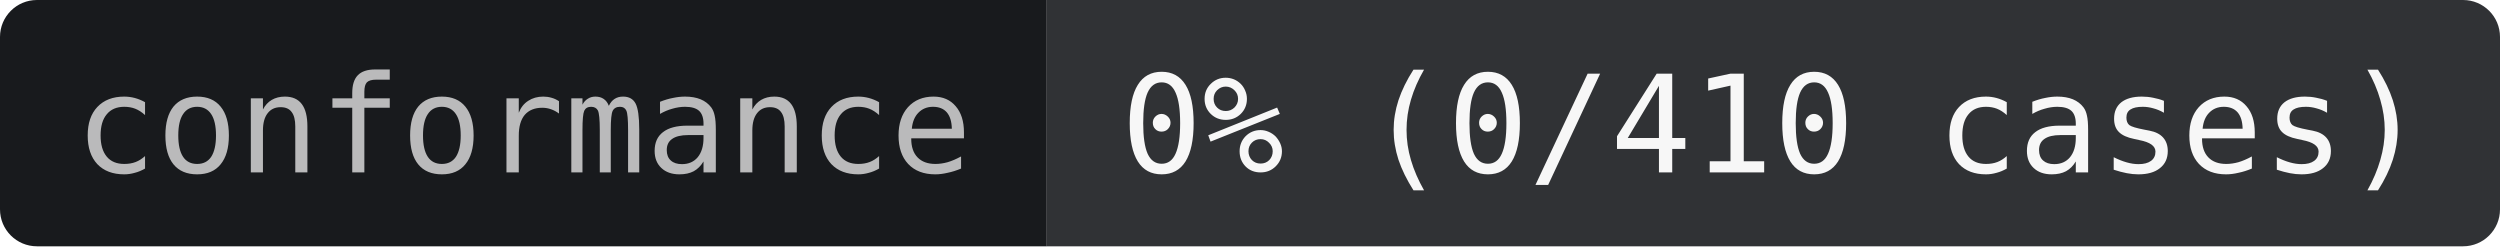
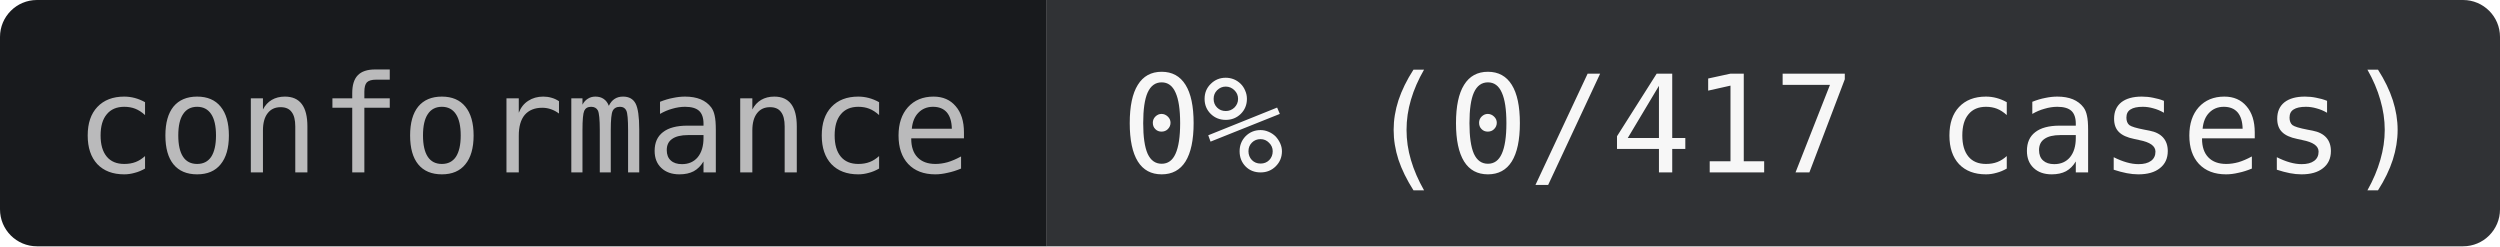
- <svg xmlns="http://www.w3.org/2000/svg" width="203" height="20" role="img" aria-label="conformance: 0% (0/410 cases)">
+ <svg xmlns="http://www.w3.org/2000/svg" width="203" height="20" role="img" aria-label="conformance: 0% (0/417 cases)">
  <clipPath id="r">
    <rect width="203" height="20" rx="3" />
  </clipPath>
  <g clip-path="url(#r)">
    <rect width="85" height="20" fill="#181A1D" />
    <rect x="85" width="118" height="20" fill="#303235" />
  </g>
  <g text-anchor="middle" font-family="JetBrains Mono,IBM Plex Mono,SFMono-Regular,Menlo,Consolas,monospace" font-size="11">
    <text x="42.5" y="14" fill="#BABABB">conformance</text>
-     <text x="144" y="14" fill="#F7F7F7">0% (0/410 cases)</text>
+     <text x="144" y="14" fill="#F7F7F7">0% (0/417 cases)</text>
  </g>
</svg>
